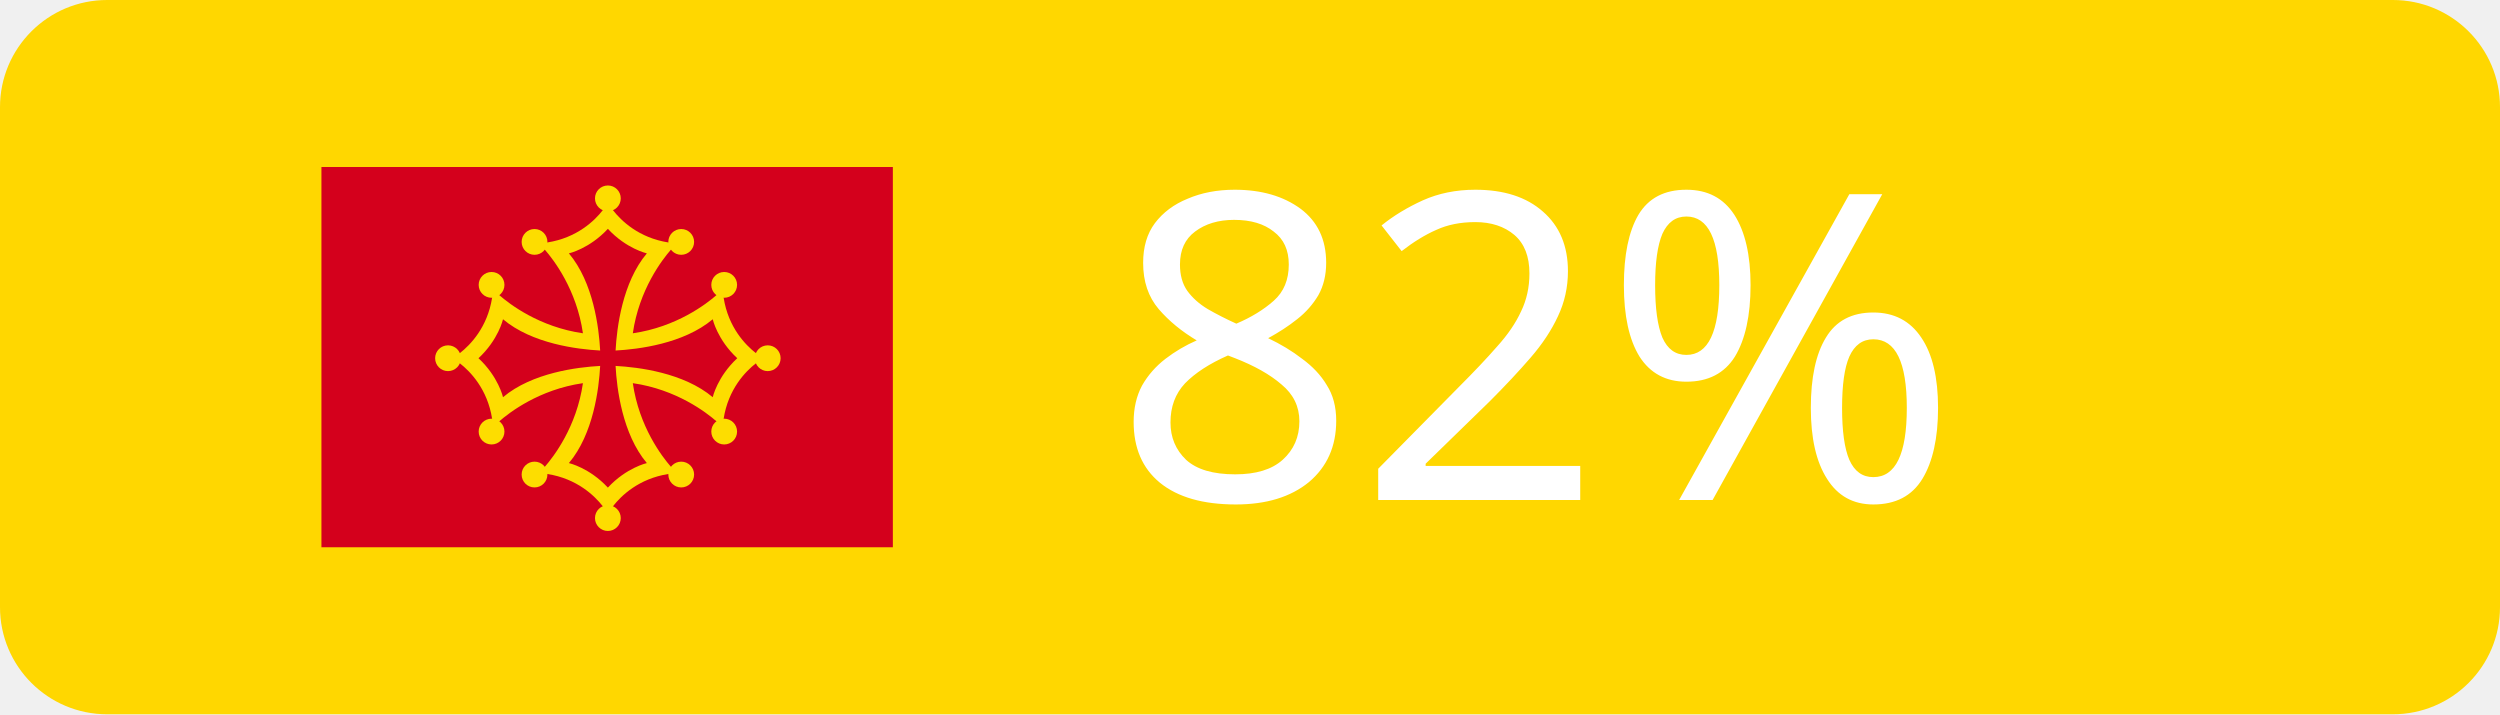
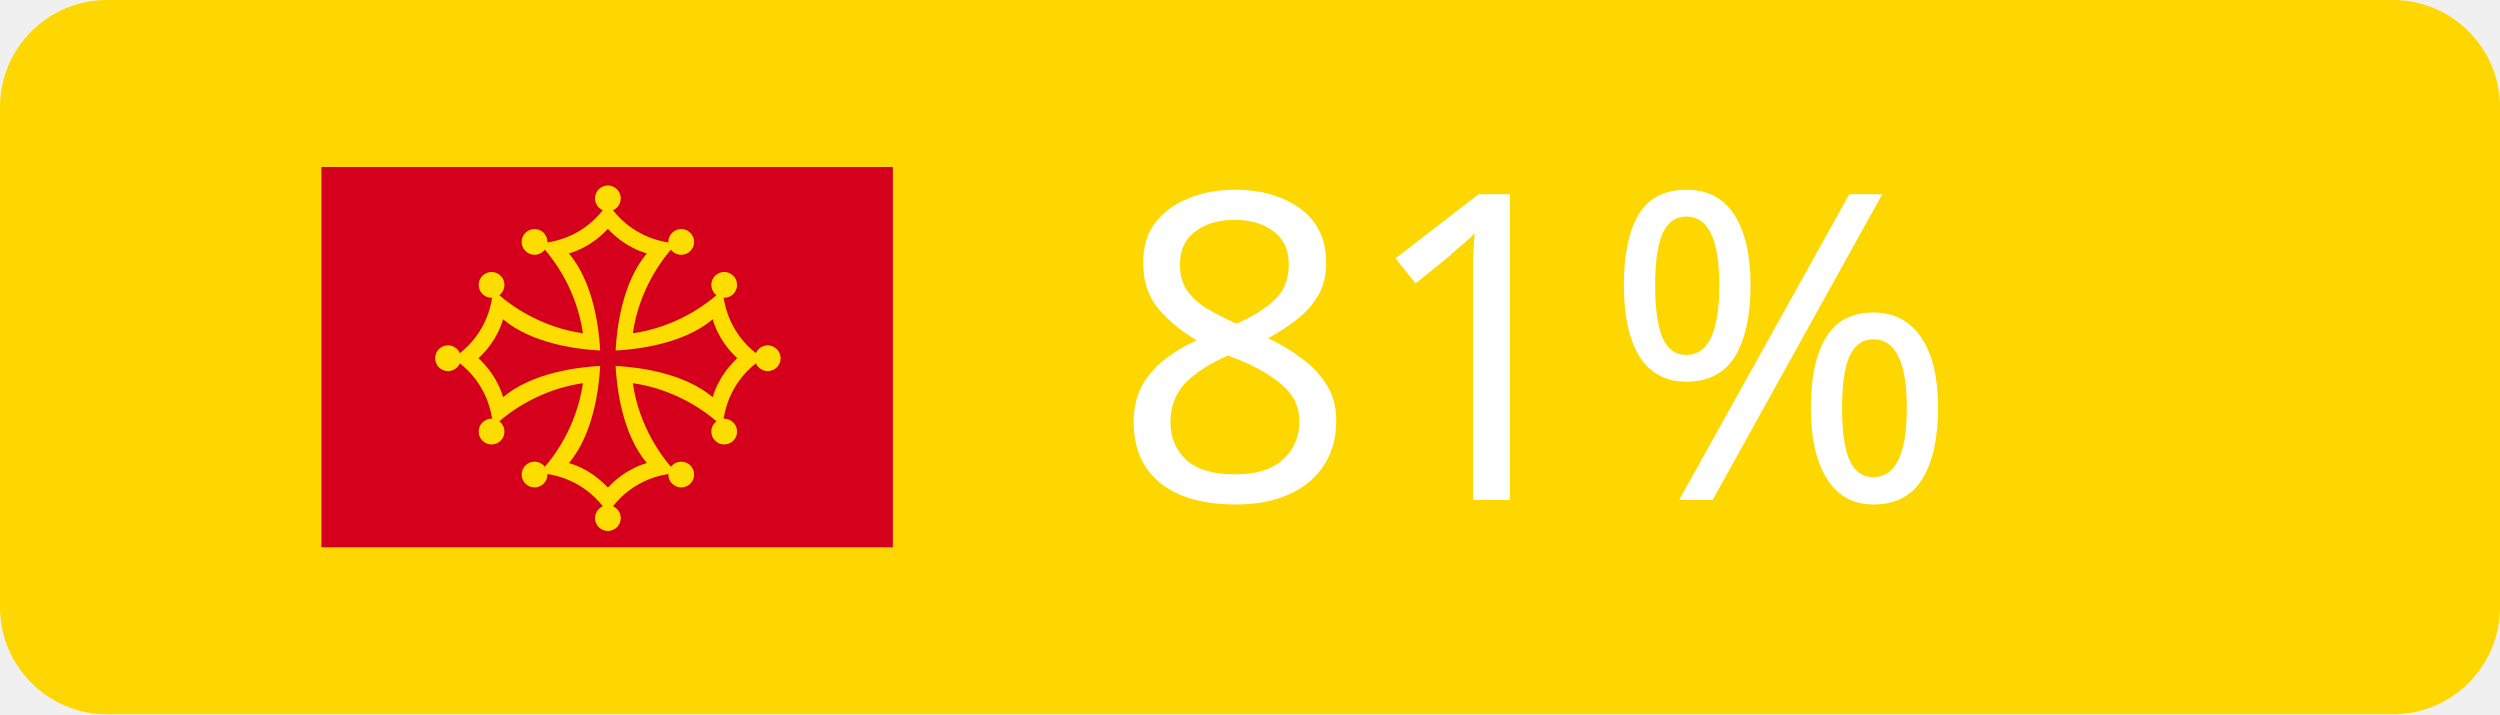
<svg xmlns="http://www.w3.org/2000/svg" width="70" height="20">
  <g fill="white" font-size="12" font-family="Verdana" text-anchor="middle">
    <rect rx="3" width="70" height="20" fill="gold" />
    <svg viewBox="0 0 797.96 530.973" width="16" height="16" x="9" y="2">
      <path fill="#d4001c" d="M0 0h797.96v530.973H0z" />
      <g fill="#fddd00">
        <path d="m184.195 267 9.126 7.138c14.632 11.443 38.501 35.909 45.015 77.3l1.721 10.924 8.361-7.312c14.038-12.277 55.754-44.434 116.757-53.224-8.792 61.003-40.948 102.718-53.224 116.756l-7.313 8.361 10.924 1.721c41.392 6.515 65.857 30.383 77.301 45.015l7.137 9.126 7.138-9.126c11.443-14.632 35.908-38.5 77.3-45.015l10.924-1.721-7.313-8.361c-12.276-14.038-44.432-55.753-53.224-116.756 61.003 8.79 102.719 40.947 116.757 53.224l8.361 7.312 1.72-10.924c6.515-41.391 30.384-65.857 45.015-77.3l9.127-7.138-9.127-7.138c-14.631-11.443-38.5-35.908-45.015-77.299l-1.72-10.925-8.361 7.312c-14.038 12.277-55.754 44.434-116.757 53.225 8.792-61.003 40.948-102.719 53.224-116.756l7.313-8.362-10.924-1.72c-41.392-6.516-65.857-30.384-77.3-45.016L400 51.195l-7.137 9.126c-11.444 14.632-35.909 38.5-77.301 45.016l-10.924 1.72 7.313 8.362c12.276 14.037 44.432 55.753 53.224 116.756-61.003-8.791-102.719-40.948-116.757-53.225l-8.361-7.312-1.721 10.925c-6.514 41.391-30.383 65.856-45.015 77.299zm35.126 0c27.829-25.798 34.255-54.425 34.255-54.425 40.626 34.242 103.986 41.96 135.665 43.666-1.707-31.679-9.424-95.039-43.666-135.666 0 0 28.626-6.425 54.425-34.255 25.799 27.83 54.425 34.255 54.425 34.255-34.242 40.627-41.959 103.987-43.666 135.666 31.679-1.706 95.039-9.424 135.665-43.666 0 0 6.426 28.627 34.255 54.425-27.829 25.799-34.255 54.425-34.255 54.425-40.626-34.242-103.986-41.96-135.665-43.666 1.707 31.679 9.424 95.039 43.666 135.666 0 0-28.626 6.425-54.425 34.255-25.799-27.83-54.425-34.255-54.425-34.255 34.242-40.627 41.959-103.987 43.666-135.666-31.679 1.706-95.039 9.424-135.665 43.666 0 0-6.426-28.626-34.255-54.425" />
        <circle cx="176.775" cy="267" r="18" />
        <circle cx="237.575" cy="164.576" r="18" />
        <circle cx="237.575" cy="369.425" r="18" />
        <circle cx="297.576" cy="104.575" r="18" />
        <circle cx="297.576" cy="429.426" r="18" />
        <circle cx="400" cy="43.774" r="18" />
        <circle cx="400" cy="490.226" r="18" />
        <circle cx="502.424" cy="104.575" r="18" />
        <circle cx="502.424" cy="429.426" r="18" />
        <circle cx="562.425" cy="164.576" r="18" />
        <circle cx="562.425" cy="369.425" r="18" />
        <circle cx="623.226" cy="267" r="18" />
      </g>
    </svg>
-     <text x="43" y="14">82%</text>
+     <text x="43" y="14">81%</text>
  </g>
</svg>
